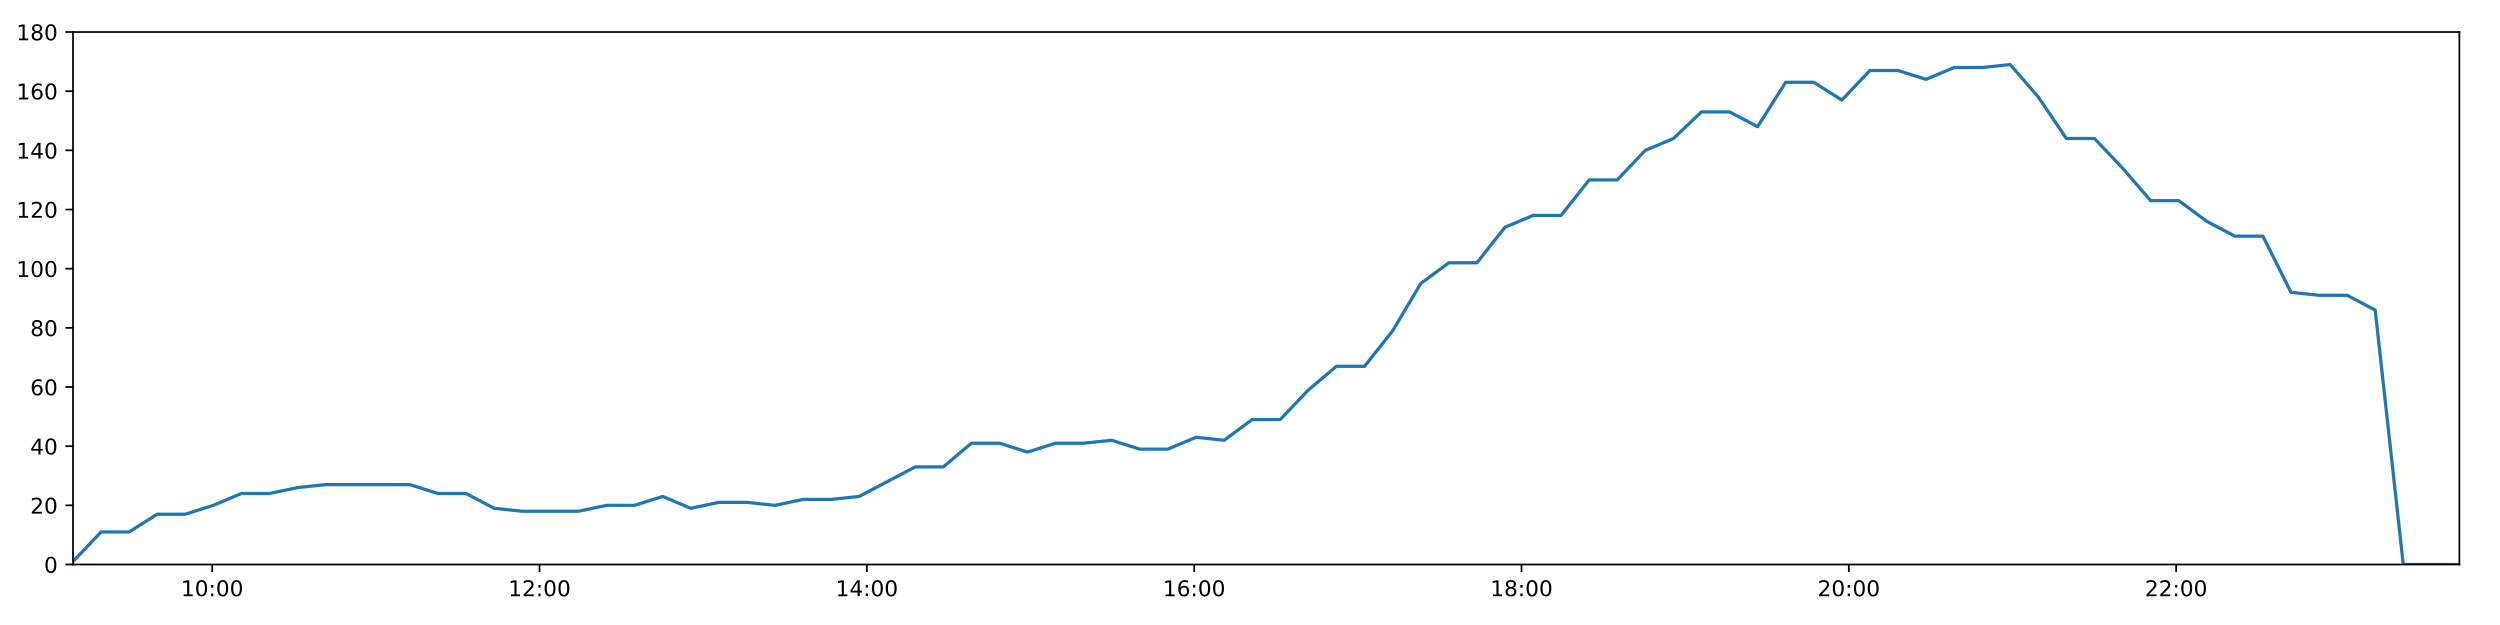
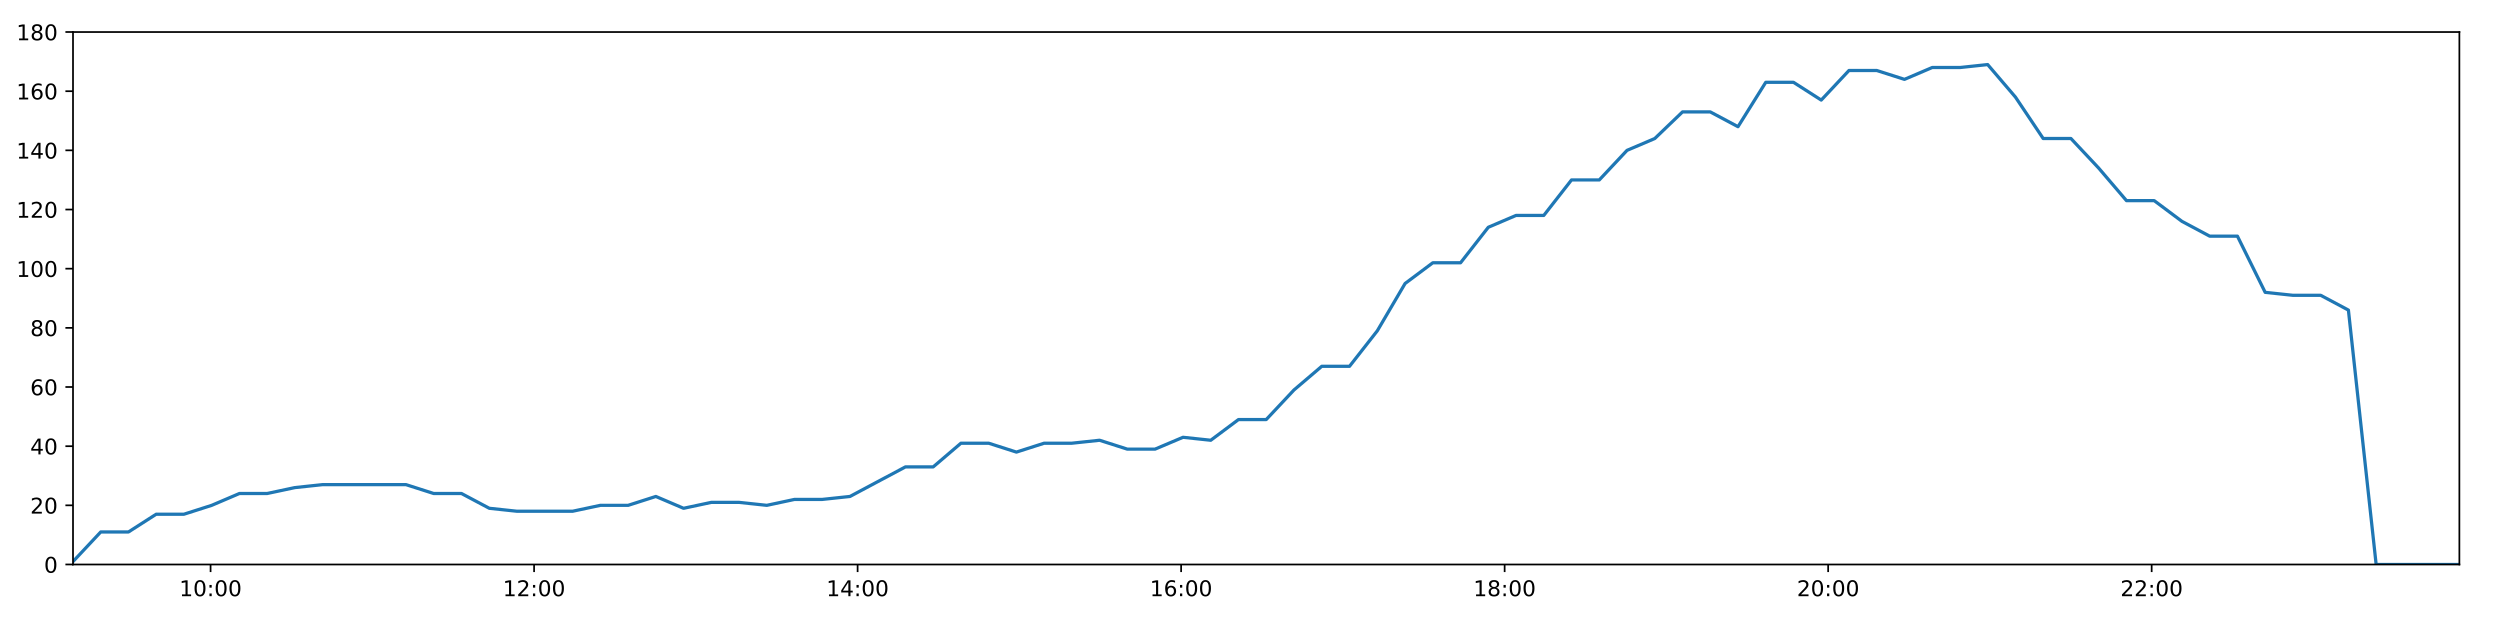
<svg xmlns="http://www.w3.org/2000/svg" xmlns:xlink="http://www.w3.org/1999/xlink" height="288pt" version="1.1" viewBox="0 0 1152 288" width="1152pt">
  <defs>
    <style type="text/css">
*{stroke-linecap:butt;stroke-linejoin:round;}
  </style>
  </defs>
  <g id="figure_1">
    <g id="patch_1">
      <path d="M 0 288  L 1152 288  L 1152 0  L 0 0  z " style="fill:#ffffff;" />
    </g>
    <g id="axes_1">
      <g id="patch_2">
        <path d="M 33.64 260.12  L 1133.28 260.12  L 1133.28 14.76  L 33.64 14.76  z " style="fill:#ffffff;" />
      </g>
      <g id="matplotlib.axis_1">
        <g id="xtick_1">
          <g id="line2d_1">
            <defs>
-               <path d="M 0 0  L 0 3.5  " id="m84d87df8f6" style="stroke:#000000;stroke-width:0.8;" />
-             </defs>
-             <g>
-               <use style="stroke:#000000;stroke-width:0.8;" x="97.778" xlink:href="#m84d87df8f6" y="260.12" />
+               <path d="M 0 0  L 0 3.5  " id="m1fb9a57af2" style="stroke:#000000;stroke-width:0.8;" />
+             </defs>
+             <g>
+               <use style="stroke:#000000;stroke-width:0.8;" x="97.032" xlink:href="#m1fb9a57af2" y="260.12" />
            </g>
          </g>
          <g id="text_1">
            <defs>
              <path d="M 12.406 8.297  L 28.516 8.297  L 28.516 63.922  L 10.984 60.406  L 10.984 69.391  L 28.422 72.906  L 38.281 72.906  L 38.281 8.297  L 54.391 8.297  L 54.391 0  L 12.406 0  z " id="DejaVuSans-49" />
              <path d="M 31.781 66.406  Q 24.172 66.406 20.328 58.906  Q 16.5 51.422 16.5 36.375  Q 16.5 21.391 20.328 13.891  Q 24.172 6.391 31.781 6.391  Q 39.453 6.391 43.281 13.891  Q 47.125 21.391 47.125 36.375  Q 47.125 51.422 43.281 58.906  Q 39.453 66.406 31.781 66.406  z M 31.781 74.219  Q 44.047 74.219 50.516 64.516  Q 56.984 54.828 56.984 36.375  Q 56.984 17.969 50.516 8.266  Q 44.047 -1.422 31.781 -1.422  Q 19.531 -1.422 13.062 8.266  Q 6.594 17.969 6.594 36.375  Q 6.594 54.828 13.062 64.516  Q 19.531 74.219 31.781 74.219  z " id="DejaVuSans-48" />
              <path d="M 11.719 12.406  L 22.016 12.406  L 22.016 0  L 11.719 0  z M 11.719 51.703  L 22.016 51.703  L 22.016 39.312  L 11.719 39.312  z " id="DejaVuSans-58" />
            </defs>
-             <g transform="translate(83.36887 274.7184)scale(0.1 -0.1)">
+             <g transform="translate(82.62241 274.7184)scale(0.1 -0.1)">
              <use xlink:href="#DejaVuSans-49" />
              <use x="63.623" xlink:href="#DejaVuSans-48" />
              <use x="127.246" xlink:href="#DejaVuSans-58" />
              <use x="160.938" xlink:href="#DejaVuSans-48" />
              <use x="224.561" xlink:href="#DejaVuSans-48" />
            </g>
          </g>
        </g>
        <g id="xtick_2">
          <g id="line2d_2">
            <g>
-               <use style="stroke:#000000;stroke-width:0.8;" x="248.61" xlink:href="#m84d87df8f6" y="260.12" />
+               <use style="stroke:#000000;stroke-width:0.8;" x="246.108" xlink:href="#m1fb9a57af2" y="260.12" />
            </g>
          </g>
          <g id="text_2">
            <defs>
              <path d="M 19.188 8.297  L 53.609 8.297  L 53.609 0  L 7.328 0  L 7.328 8.297  Q 12.938 14.109 22.625 23.891  Q 32.328 33.688 34.812 36.531  Q 39.547 41.844 41.422 45.531  Q 43.312 49.219 43.312 52.781  Q 43.312 58.594 39.234 62.25  Q 35.156 65.922 28.609 65.922  Q 23.969 65.922 18.812 64.312  Q 13.672 62.703 7.812 59.422  L 7.812 69.391  Q 13.766 71.781 18.938 73  Q 24.125 74.219 28.422 74.219  Q 39.75 74.219 46.484 68.547  Q 53.219 62.891 53.219 53.422  Q 53.219 48.922 51.531 44.891  Q 49.859 40.875 45.406 35.406  Q 44.188 33.984 37.641 27.219  Q 31.109 20.453 19.188 8.297  z " id="DejaVuSans-50" />
            </defs>
-             <g transform="translate(234.2006 274.7184)scale(0.1 -0.1)">
+             <g transform="translate(231.6987 274.7184)scale(0.1 -0.1)">
              <use xlink:href="#DejaVuSans-49" />
              <use x="63.623" xlink:href="#DejaVuSans-50" />
              <use x="127.246" xlink:href="#DejaVuSans-58" />
              <use x="160.938" xlink:href="#DejaVuSans-48" />
              <use x="224.561" xlink:href="#DejaVuSans-48" />
            </g>
          </g>
        </g>
        <g id="xtick_3">
          <g id="line2d_3">
            <g>
-               <use style="stroke:#000000;stroke-width:0.8;" x="399.442" xlink:href="#m84d87df8f6" y="260.12" />
+               <use style="stroke:#000000;stroke-width:0.8;" x="395.184" xlink:href="#m1fb9a57af2" y="260.12" />
            </g>
          </g>
          <g id="text_3">
            <defs>
              <path d="M 37.797 64.312  L 12.891 25.391  L 37.797 25.391  z M 35.203 72.906  L 47.609 72.906  L 47.609 25.391  L 58.016 25.391  L 58.016 17.188  L 47.609 17.188  L 47.609 0  L 37.797 0  L 37.797 17.188  L 4.891 17.188  L 4.891 26.703  z " id="DejaVuSans-52" />
            </defs>
-             <g transform="translate(385.0322 274.7184)scale(0.1 -0.1)">
+             <g transform="translate(380.775 274.7184)scale(0.1 -0.1)">
              <use xlink:href="#DejaVuSans-49" />
              <use x="63.623" xlink:href="#DejaVuSans-52" />
              <use x="127.246" xlink:href="#DejaVuSans-58" />
              <use x="160.938" xlink:href="#DejaVuSans-48" />
              <use x="224.561" xlink:href="#DejaVuSans-48" />
            </g>
          </g>
        </g>
        <g id="xtick_4">
          <g id="line2d_4">
            <g>
-               <use style="stroke:#000000;stroke-width:0.8;" x="550.273" xlink:href="#m84d87df8f6" y="260.12" />
+               <use style="stroke:#000000;stroke-width:0.8;" x="544.261" xlink:href="#m1fb9a57af2" y="260.12" />
            </g>
          </g>
          <g id="text_4">
            <defs>
              <path d="M 33.016 40.375  Q 26.375 40.375 22.484 35.828  Q 18.609 31.297 18.609 23.391  Q 18.609 15.531 22.484 10.953  Q 26.375 6.391 33.016 6.391  Q 39.656 6.391 43.531 10.953  Q 47.406 15.531 47.406 23.391  Q 47.406 31.297 43.531 35.828  Q 39.656 40.375 33.016 40.375  z M 52.594 71.297  L 52.594 62.312  Q 48.875 64.062 45.094 64.984  Q 41.312 65.922 37.594 65.922  Q 27.828 65.922 22.672 59.328  Q 17.531 52.734 16.797 39.406  Q 19.672 43.656 24.016 45.922  Q 28.375 48.188 33.594 48.188  Q 44.578 48.188 50.953 41.516  Q 57.328 34.859 57.328 23.391  Q 57.328 12.156 50.688 5.359  Q 44.047 -1.422 33.016 -1.422  Q 20.359 -1.422 13.672 8.266  Q 6.984 17.969 6.984 36.375  Q 6.984 53.656 15.188 63.938  Q 23.391 74.219 37.203 74.219  Q 40.922 74.219 44.703 73.484  Q 48.484 72.75 52.594 71.297  z " id="DejaVuSans-54" />
            </defs>
-             <g transform="translate(535.8639 274.7184)scale(0.1 -0.1)">
+             <g transform="translate(529.8512 274.7184)scale(0.1 -0.1)">
              <use xlink:href="#DejaVuSans-49" />
              <use x="63.623" xlink:href="#DejaVuSans-54" />
              <use x="127.246" xlink:href="#DejaVuSans-58" />
              <use x="160.938" xlink:href="#DejaVuSans-48" />
              <use x="224.561" xlink:href="#DejaVuSans-48" />
            </g>
          </g>
        </g>
        <g id="xtick_5">
          <g id="line2d_5">
            <g>
-               <use style="stroke:#000000;stroke-width:0.8;" x="701.105" xlink:href="#m84d87df8f6" y="260.12" />
+               <use style="stroke:#000000;stroke-width:0.8;" x="693.337" xlink:href="#m1fb9a57af2" y="260.12" />
            </g>
          </g>
          <g id="text_5">
            <defs>
              <path d="M 31.781 34.625  Q 24.75 34.625 20.719 30.859  Q 16.703 27.094 16.703 20.516  Q 16.703 13.922 20.719 10.156  Q 24.75 6.391 31.781 6.391  Q 38.812 6.391 42.859 10.172  Q 46.922 13.969 46.922 20.516  Q 46.922 27.094 42.891 30.859  Q 38.875 34.625 31.781 34.625  z M 21.922 38.812  Q 15.578 40.375 12.031 44.719  Q 8.5 49.078 8.5 55.328  Q 8.5 64.062 14.719 69.141  Q 20.953 74.219 31.781 74.219  Q 42.672 74.219 48.875 69.141  Q 55.078 64.062 55.078 55.328  Q 55.078 49.078 51.531 44.719  Q 48 40.375 41.703 38.812  Q 48.828 37.156 52.797 32.312  Q 56.781 27.484 56.781 20.516  Q 56.781 9.906 50.312 4.234  Q 43.844 -1.422 31.781 -1.422  Q 19.734 -1.422 13.25 4.234  Q 6.781 9.906 6.781 20.516  Q 6.781 27.484 10.781 32.312  Q 14.797 37.156 21.922 38.812  z M 18.312 54.391  Q 18.312 48.734 21.844 45.562  Q 25.391 42.391 31.781 42.391  Q 38.141 42.391 41.719 45.562  Q 45.312 48.734 45.312 54.391  Q 45.312 60.062 41.719 63.234  Q 38.141 66.406 31.781 66.406  Q 25.391 66.406 21.844 63.234  Q 18.312 60.062 18.312 54.391  z " id="DejaVuSans-56" />
            </defs>
-             <g transform="translate(686.6956 274.7184)scale(0.1 -0.1)">
+             <g transform="translate(678.9275 274.7184)scale(0.1 -0.1)">
              <use xlink:href="#DejaVuSans-49" />
              <use x="63.623" xlink:href="#DejaVuSans-56" />
              <use x="127.246" xlink:href="#DejaVuSans-58" />
              <use x="160.938" xlink:href="#DejaVuSans-48" />
              <use x="224.561" xlink:href="#DejaVuSans-48" />
            </g>
          </g>
        </g>
        <g id="xtick_6">
          <g id="line2d_6">
            <g>
-               <use style="stroke:#000000;stroke-width:0.8;" x="851.937" xlink:href="#m84d87df8f6" y="260.12" />
+               <use style="stroke:#000000;stroke-width:0.8;" x="842.413" xlink:href="#m1fb9a57af2" y="260.12" />
            </g>
          </g>
          <g id="text_6">
-             <g transform="translate(837.5273 274.7184)scale(0.1 -0.1)">
+             <g transform="translate(828.0038 274.7184)scale(0.1 -0.1)">
              <use xlink:href="#DejaVuSans-50" />
              <use x="63.623" xlink:href="#DejaVuSans-48" />
              <use x="127.246" xlink:href="#DejaVuSans-58" />
              <use x="160.938" xlink:href="#DejaVuSans-48" />
              <use x="224.561" xlink:href="#DejaVuSans-48" />
            </g>
          </g>
        </g>
        <g id="xtick_7">
          <g id="line2d_7">
            <g>
-               <use style="stroke:#000000;stroke-width:0.8;" x="1002.768" xlink:href="#m84d87df8f6" y="260.12" />
+               <use style="stroke:#000000;stroke-width:0.8;" x="991.489" xlink:href="#m1fb9a57af2" y="260.12" />
            </g>
          </g>
          <g id="text_7">
-             <g transform="translate(988.359 274.7184)scale(0.1 -0.1)">
+             <g transform="translate(977.08 274.7184)scale(0.1 -0.1)">
              <use xlink:href="#DejaVuSans-50" />
              <use x="63.623" xlink:href="#DejaVuSans-50" />
              <use x="127.246" xlink:href="#DejaVuSans-58" />
              <use x="160.938" xlink:href="#DejaVuSans-48" />
              <use x="224.561" xlink:href="#DejaVuSans-48" />
            </g>
          </g>
        </g>
      </g>
      <g id="matplotlib.axis_2">
        <g id="ytick_1">
          <g id="line2d_8">
            <defs>
-               <path d="M 0 0  L -3.5 0  " id="m6d8f59f09d" style="stroke:#000000;stroke-width:0.8;" />
-             </defs>
-             <g>
-               <use style="stroke:#000000;stroke-width:0.8;" x="33.64" xlink:href="#m6d8f59f09d" y="260.12" />
+               <path d="M 0 0  L -3.5 0  " id="m8ff1b65100" style="stroke:#000000;stroke-width:0.8;" />
+             </defs>
+             <g>
+               <use style="stroke:#000000;stroke-width:0.8;" x="33.64" xlink:href="#m8ff1b65100" y="260.12" />
            </g>
          </g>
          <g id="text_8">
            <g transform="translate(20.2775 263.9192)scale(0.1 -0.1)">
              <use xlink:href="#DejaVuSans-48" />
            </g>
          </g>
        </g>
        <g id="ytick_2">
          <g id="line2d_9">
            <g>
-               <use style="stroke:#000000;stroke-width:0.8;" x="33.64" xlink:href="#m6d8f59f09d" y="232.858" />
+               <use style="stroke:#000000;stroke-width:0.8;" x="33.64" xlink:href="#m8ff1b65100" y="232.858" />
            </g>
          </g>
          <g id="text_9">
            <g transform="translate(13.915 236.657)scale(0.1 -0.1)">
              <use xlink:href="#DejaVuSans-50" />
              <use x="63.623" xlink:href="#DejaVuSans-48" />
            </g>
          </g>
        </g>
        <g id="ytick_3">
          <g id="line2d_10">
            <g>
-               <use style="stroke:#000000;stroke-width:0.8;" x="33.64" xlink:href="#m6d8f59f09d" y="205.596" />
+               <use style="stroke:#000000;stroke-width:0.8;" x="33.64" xlink:href="#m8ff1b65100" y="205.596" />
            </g>
          </g>
          <g id="text_10">
            <g transform="translate(13.915 209.3948)scale(0.1 -0.1)">
              <use xlink:href="#DejaVuSans-52" />
              <use x="63.623" xlink:href="#DejaVuSans-48" />
            </g>
          </g>
        </g>
        <g id="ytick_4">
          <g id="line2d_11">
            <g>
-               <use style="stroke:#000000;stroke-width:0.8;" x="33.64" xlink:href="#m6d8f59f09d" y="178.333" />
+               <use style="stroke:#000000;stroke-width:0.8;" x="33.64" xlink:href="#m8ff1b65100" y="178.333" />
            </g>
          </g>
          <g id="text_11">
            <g transform="translate(13.915 182.1326)scale(0.1 -0.1)">
              <use xlink:href="#DejaVuSans-54" />
              <use x="63.623" xlink:href="#DejaVuSans-48" />
            </g>
          </g>
        </g>
        <g id="ytick_5">
          <g id="line2d_12">
            <g>
-               <use style="stroke:#000000;stroke-width:0.8;" x="33.64" xlink:href="#m6d8f59f09d" y="151.071" />
+               <use style="stroke:#000000;stroke-width:0.8;" x="33.64" xlink:href="#m8ff1b65100" y="151.071" />
            </g>
          </g>
          <g id="text_12">
            <g transform="translate(13.915 154.8703)scale(0.1 -0.1)">
              <use xlink:href="#DejaVuSans-56" />
              <use x="63.623" xlink:href="#DejaVuSans-48" />
            </g>
          </g>
        </g>
        <g id="ytick_6">
          <g id="line2d_13">
            <g>
-               <use style="stroke:#000000;stroke-width:0.8;" x="33.64" xlink:href="#m6d8f59f09d" y="123.809" />
+               <use style="stroke:#000000;stroke-width:0.8;" x="33.64" xlink:href="#m8ff1b65100" y="123.809" />
            </g>
          </g>
          <g id="text_13">
            <g transform="translate(7.5525 127.6081)scale(0.1 -0.1)">
              <use xlink:href="#DejaVuSans-49" />
              <use x="63.623" xlink:href="#DejaVuSans-48" />
              <use x="127.246" xlink:href="#DejaVuSans-48" />
            </g>
          </g>
        </g>
        <g id="ytick_7">
          <g id="line2d_14">
            <g>
-               <use style="stroke:#000000;stroke-width:0.8;" x="33.64" xlink:href="#m6d8f59f09d" y="96.547" />
+               <use style="stroke:#000000;stroke-width:0.8;" x="33.64" xlink:href="#m8ff1b65100" y="96.547" />
            </g>
          </g>
          <g id="text_14">
            <g transform="translate(7.5525 100.3459)scale(0.1 -0.1)">
              <use xlink:href="#DejaVuSans-49" />
              <use x="63.623" xlink:href="#DejaVuSans-50" />
              <use x="127.246" xlink:href="#DejaVuSans-48" />
            </g>
          </g>
        </g>
        <g id="ytick_8">
          <g id="line2d_15">
            <g>
-               <use style="stroke:#000000;stroke-width:0.8;" x="33.64" xlink:href="#m6d8f59f09d" y="69.284" />
+               <use style="stroke:#000000;stroke-width:0.8;" x="33.64" xlink:href="#m8ff1b65100" y="69.284" />
            </g>
          </g>
          <g id="text_15">
            <g transform="translate(7.5525 73.08366)scale(0.1 -0.1)">
              <use xlink:href="#DejaVuSans-49" />
              <use x="63.623" xlink:href="#DejaVuSans-52" />
              <use x="127.246" xlink:href="#DejaVuSans-48" />
            </g>
          </g>
        </g>
        <g id="ytick_9">
          <g id="line2d_16">
            <g>
-               <use style="stroke:#000000;stroke-width:0.8;" x="33.64" xlink:href="#m6d8f59f09d" y="42.022" />
+               <use style="stroke:#000000;stroke-width:0.8;" x="33.64" xlink:href="#m8ff1b65100" y="42.022" />
            </g>
          </g>
          <g id="text_16">
            <g transform="translate(7.5525 45.82144)scale(0.1 -0.1)">
              <use xlink:href="#DejaVuSans-49" />
              <use x="63.623" xlink:href="#DejaVuSans-54" />
              <use x="127.246" xlink:href="#DejaVuSans-48" />
            </g>
          </g>
        </g>
        <g id="ytick_10">
          <g id="line2d_17">
            <g>
-               <use style="stroke:#000000;stroke-width:0.8;" x="33.64" xlink:href="#m6d8f59f09d" y="14.76" />
+               <use style="stroke:#000000;stroke-width:0.8;" x="33.64" xlink:href="#m8ff1b65100" y="14.76" />
            </g>
          </g>
          <g id="text_17">
            <g transform="translate(7.5525 18.55922)scale(0.1 -0.1)">
              <use xlink:href="#DejaVuSans-49" />
              <use x="63.623" xlink:href="#DejaVuSans-56" />
              <use x="127.246" xlink:href="#DejaVuSans-48" />
            </g>
          </g>
        </g>
      </g>
      <g id="line2d_18">
-         <path clip-path="url(#p5f887971e7)" d="M 33.64 258.757  L 46.574 245.126  L 59.501 245.126  L 72.42 236.947  L 85.377 236.947  L 98.306 232.858  L 111.232 227.405  L 124.159 227.405  L 137.098 224.679  L 150.043 223.316  L 162.968 223.316  L 175.893 223.316  L 188.872 223.316  L 201.798 227.405  L 214.754 227.405  L 227.736 234.221  L 240.662 235.584  L 253.635 235.584  L 266.558 235.584  L 279.51 232.858  L 292.452 232.858  L 305.375 228.768  L 318.301 234.221  L 331.221 231.495  L 344.186 231.495  L 357.109 232.858  L 370.032 230.132  L 382.96 230.132  L 395.885 228.768  L 408.809 221.953  L 421.757 215.137  L 434.69 215.137  L 447.621 204.232  L 460.546 204.232  L 473.48 208.322  L 486.404 204.232  L 499.325 204.232  L 512.247 202.869  L 525.169 206.959  L 538.117 206.959  L 551.147 201.506  L 564.091 202.869  L 577.016 193.328  L 589.948 193.328  L 602.888 179.696  L 615.844 168.792  L 628.782 168.792  L 641.741 152.434  L 654.699 130.624  L 667.62 121.083  L 680.559 121.083  L 693.486 104.725  L 706.42 99.273  L 719.349 99.273  L 732.287 82.916  L 745.234 82.916  L 758.163 69.284  L 771.103 63.832  L 784.038 51.564  L 796.974 51.564  L 809.902 58.38  L 822.838 37.933  L 835.785 37.933  L 848.71 46.112  L 861.644 32.48  L 874.579 32.48  L 887.513 36.57  L 900.436 31.117  L 913.372 31.117  L 926.309 29.754  L 939.261 44.748  L 952.195 63.832  L 965.132 63.832  L 978.065 77.463  L 991.022 92.457  L 1003.95 92.457  L 1016.881 101.999  L 1029.815 108.815  L 1042.745 108.815  L 1055.688 134.714  L 1068.625 136.077  L 1081.555 136.077  L 1094.493 142.892  L 1107.427 260.12  L 1120.348 260.12  L 1133.28 260.12  " style="fill:none;stroke:#1f77b4;stroke-linecap:square;stroke-width:1.5;" />
+         <path clip-path="url(#p1db6801446)" d="M 33.64 258.757  L 46.424 245.126  L 59.2 245.126  L 71.968 236.947  L 84.775 236.947  L 97.553 232.858  L 110.329 227.405  L 123.105 227.405  L 135.894 224.679  L 148.688 223.316  L 161.463 223.316  L 174.238 223.316  L 187.065 223.316  L 199.841 227.405  L 212.646 227.405  L 225.477 234.221  L 238.252 235.584  L 251.075 235.584  L 263.848 235.584  L 276.648 232.858  L 289.44 232.858  L 302.213 228.768  L 314.988 234.221  L 327.757 231.495  L 340.571 231.495  L 353.344 232.858  L 366.117 230.132  L 378.894 230.132  L 391.669 228.768  L 404.442 221.953  L 417.24 215.137  L 430.022 215.137  L 442.803 204.232  L 455.578 204.232  L 468.361 208.322  L 481.134 204.232  L 493.905 204.232  L 506.677 202.869  L 519.449 206.959  L 532.246 206.959  L 545.124 201.506  L 557.917 202.869  L 570.692 193.328  L 583.473 193.328  L 596.263 179.696  L 609.068 168.792  L 621.856 168.792  L 634.664 152.434  L 647.471 130.624  L 660.241 121.083  L 673.03 121.083  L 685.807 104.725  L 698.59 99.273  L 711.369 99.273  L 724.156 82.916  L 736.953 82.916  L 749.731 69.284  L 762.52 63.832  L 775.305 51.564  L 788.09 51.564  L 800.867 58.38  L 813.653 37.933  L 826.449 37.933  L 839.224 46.112  L 852.008 32.48  L 864.792 32.48  L 877.576 36.57  L 890.348 31.117  L 903.133 31.117  L 915.92 29.754  L 928.721 44.748  L 941.505 63.832  L 954.291 63.832  L 967.073 77.463  L 979.88 92.457  L 992.658 92.457  L 1005.438 101.999  L 1018.222 108.815  L 1031.001 108.815  L 1043.793 134.714  L 1056.579 136.077  L 1069.359 136.077  L 1082.146 142.892  L 1094.93 260.12  L 1107.701 260.12  L 1120.482 260.12  L 1133.28 260.12  " style="fill:none;stroke:#1f77b4;stroke-linecap:square;stroke-width:1.5;" />
      </g>
      <g id="patch_3">
        <path d="M 33.64 260.12  L 33.64 14.76  " style="fill:none;stroke:#000000;stroke-linecap:square;stroke-linejoin:miter;stroke-width:0.8;" />
      </g>
      <g id="patch_4">
        <path d="M 1133.28 260.12  L 1133.28 14.76  " style="fill:none;stroke:#000000;stroke-linecap:square;stroke-linejoin:miter;stroke-width:0.8;" />
      </g>
      <g id="patch_5">
        <path d="M 33.64 260.12  L 1133.28 260.12  " style="fill:none;stroke:#000000;stroke-linecap:square;stroke-linejoin:miter;stroke-width:0.8;" />
      </g>
      <g id="patch_6">
        <path d="M 33.64 14.76  L 1133.28 14.76  " style="fill:none;stroke:#000000;stroke-linecap:square;stroke-linejoin:miter;stroke-width:0.8;" />
      </g>
    </g>
  </g>
  <defs>
-     <clipPath id="p5f887971e7">
+     <clipPath id="p1db6801446">
      <rect height="245.36" width="1099.64" x="33.64" y="14.76" />
    </clipPath>
  </defs>
</svg>
